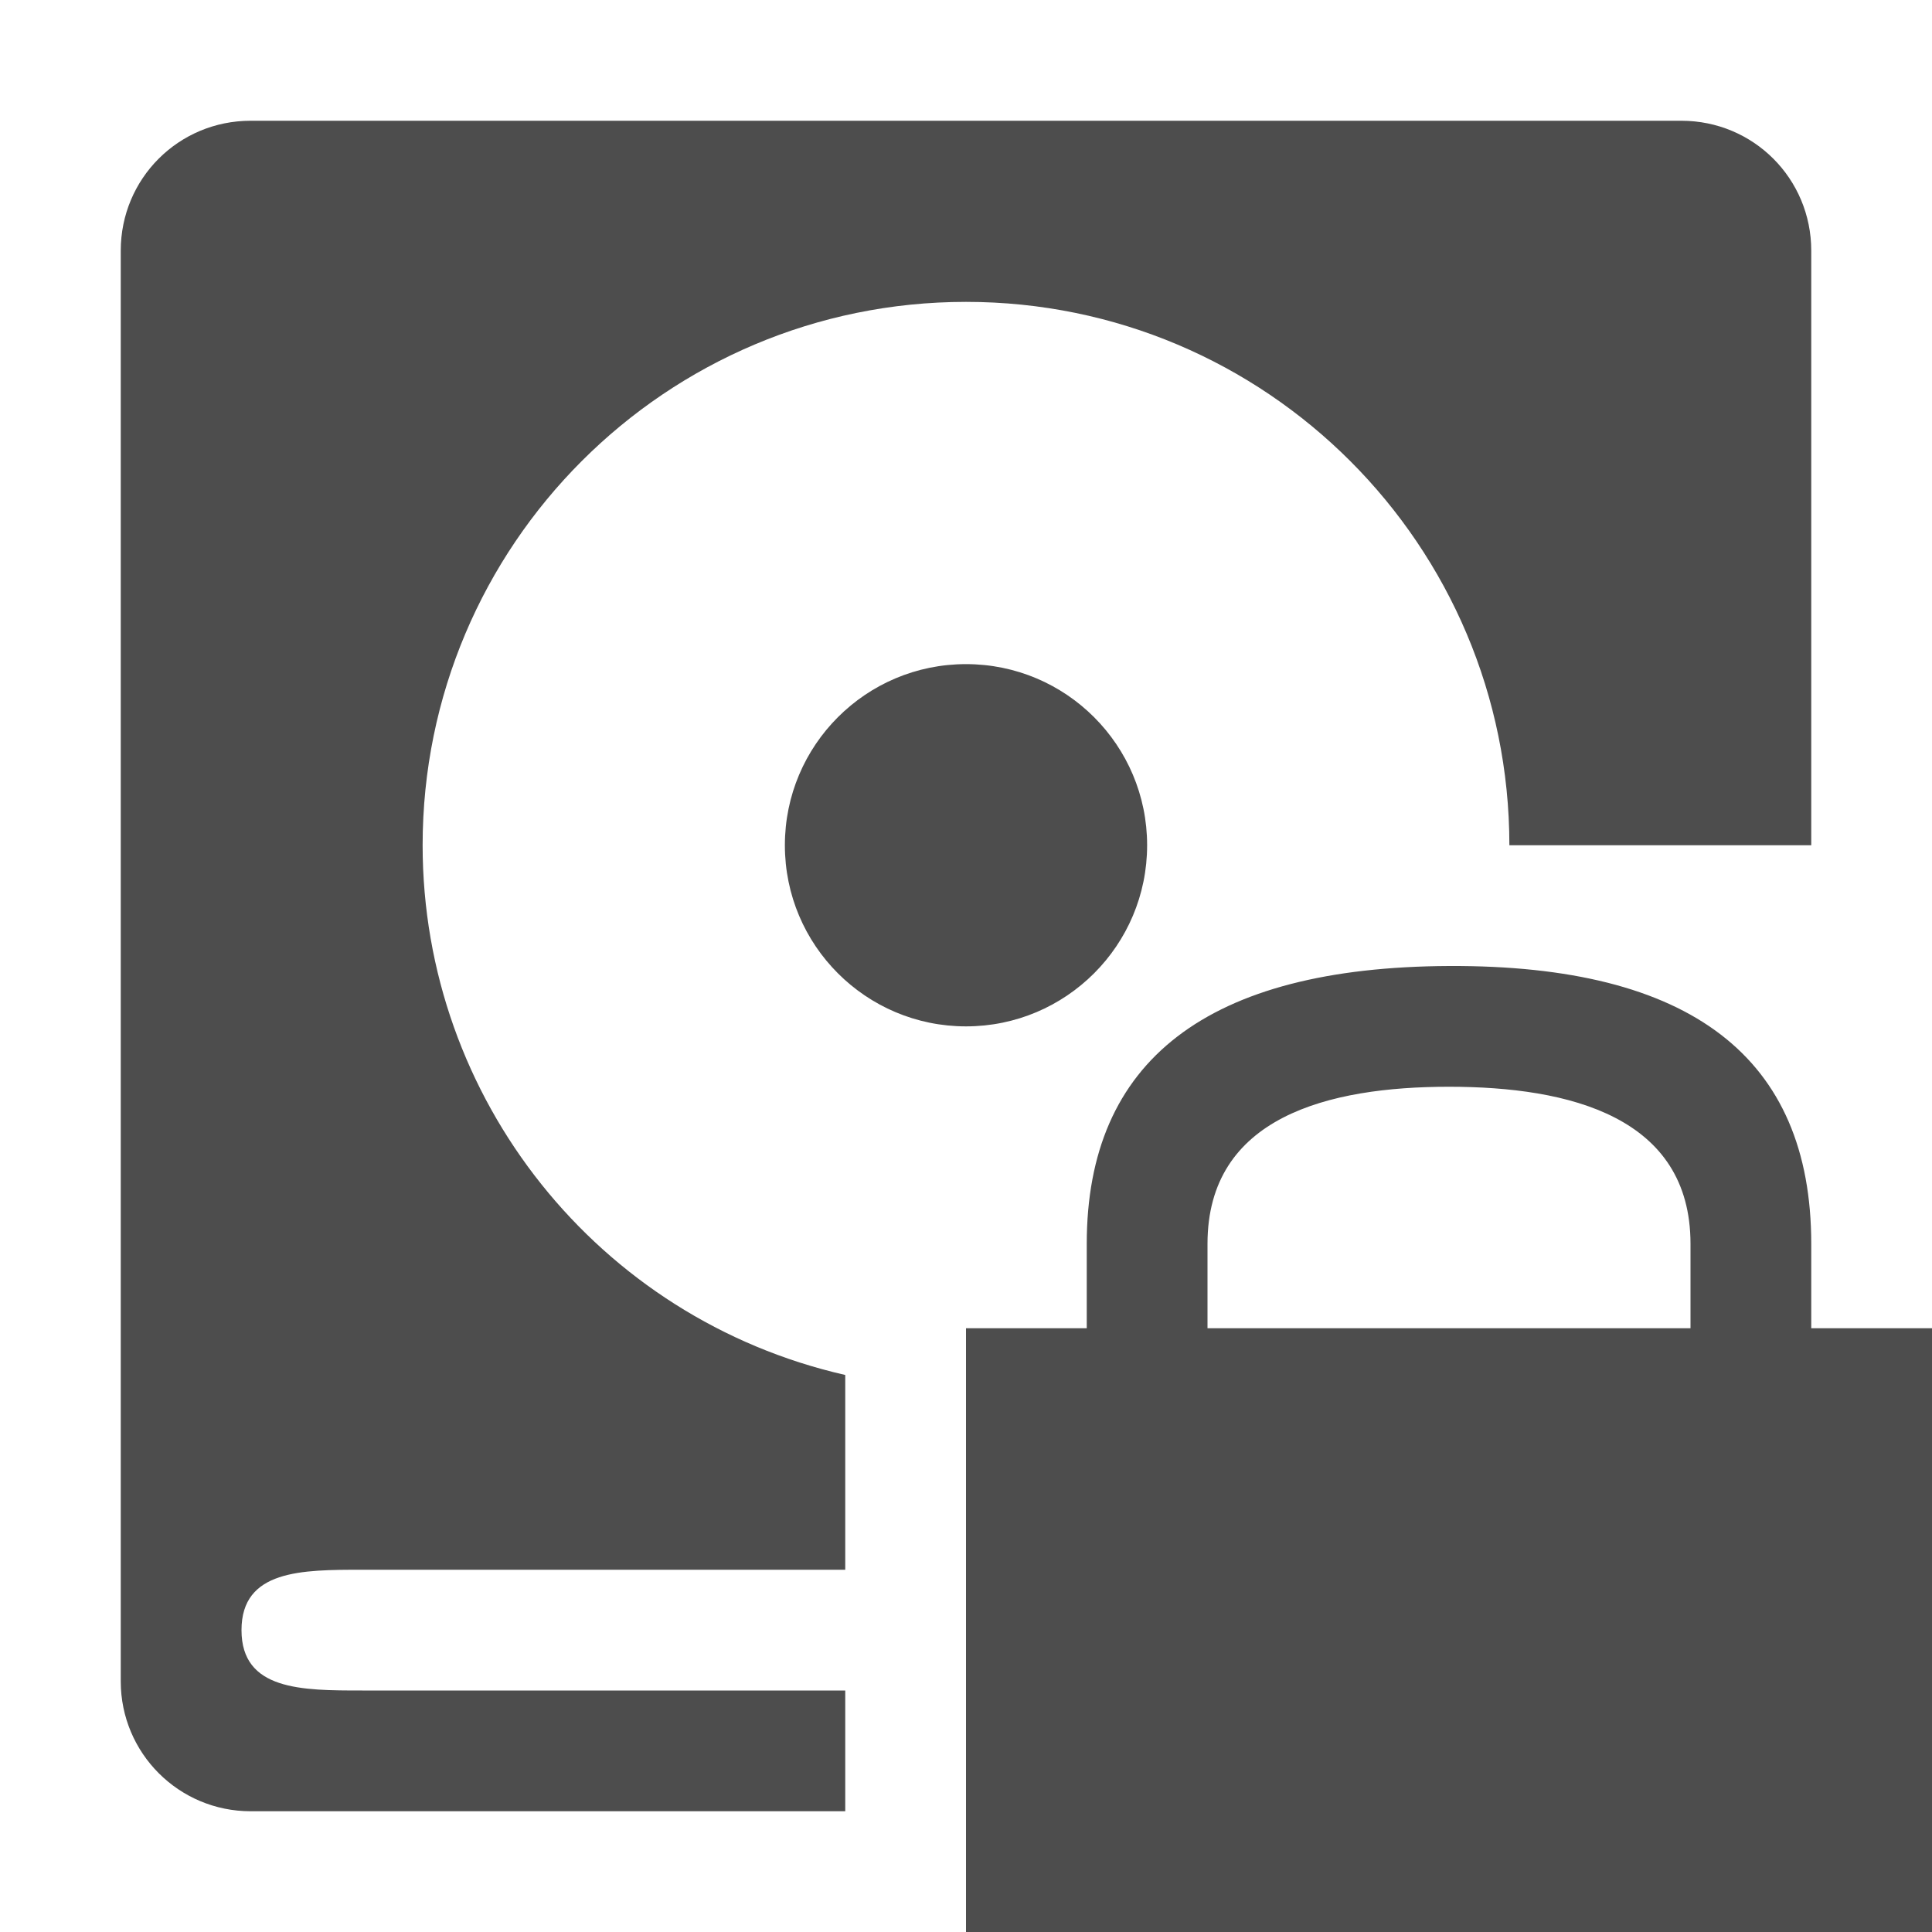
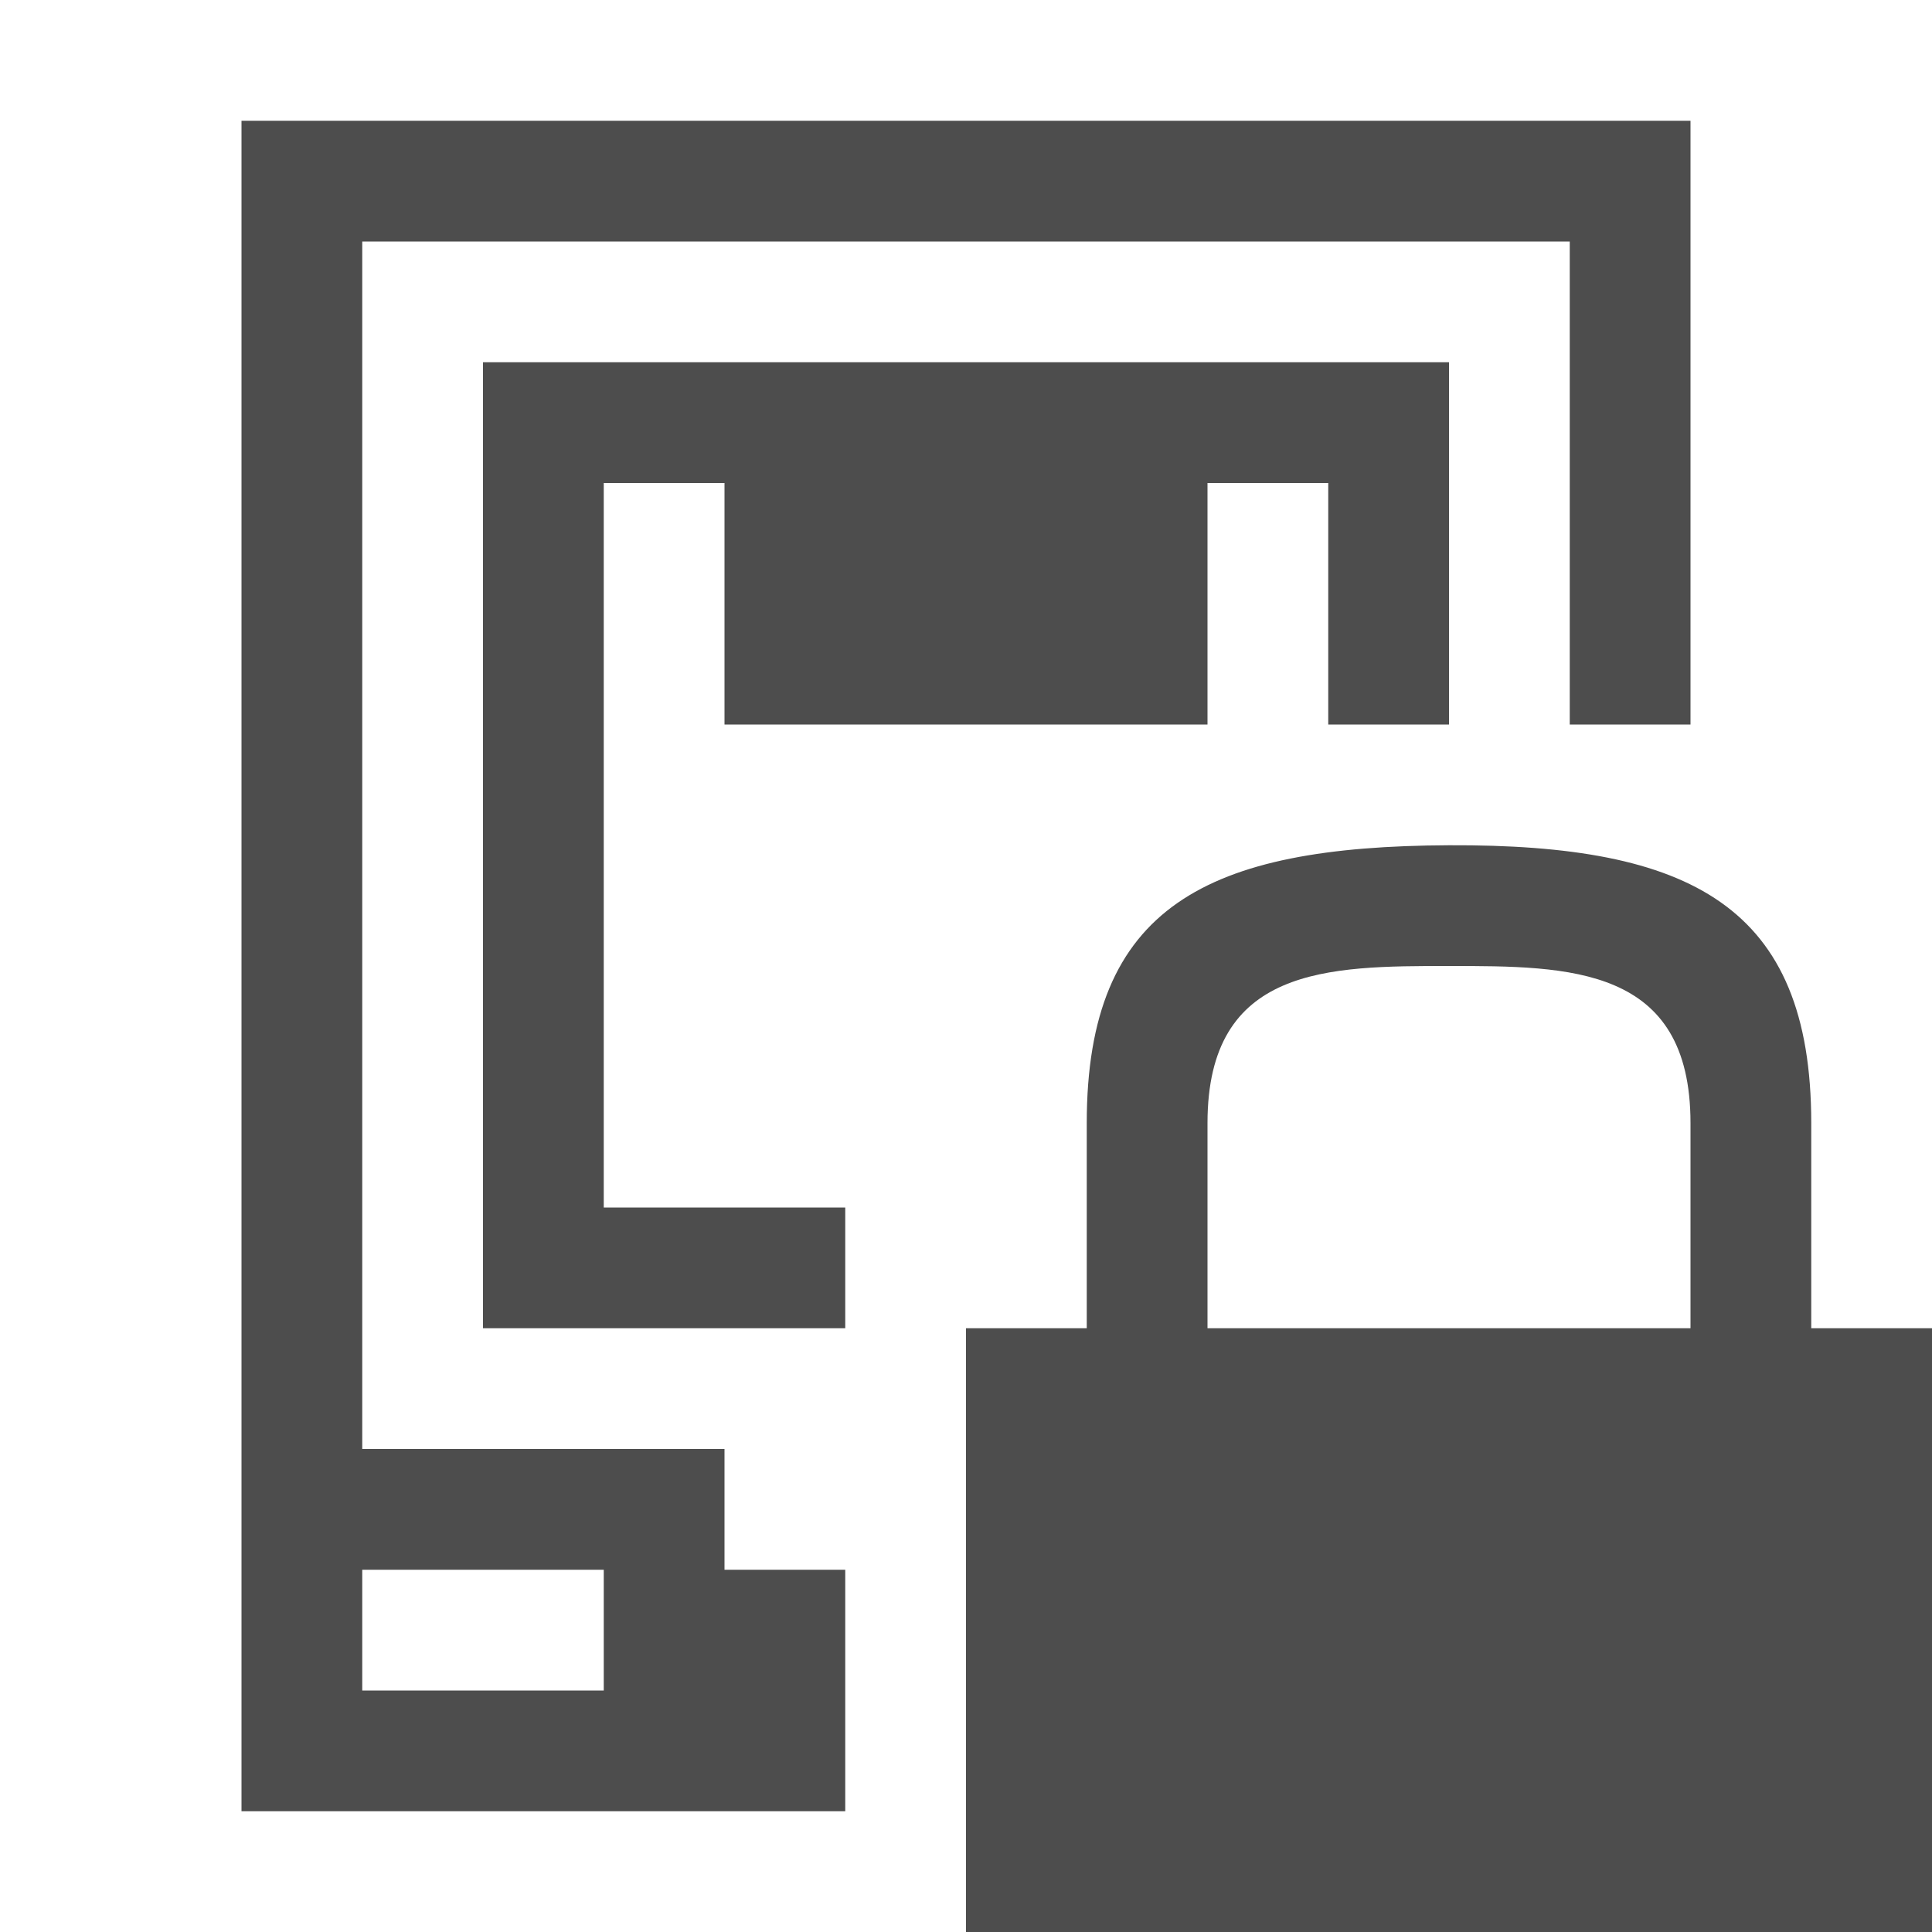
- <svg xmlns="http://www.w3.org/2000/svg" width="16" version="1.1" height="16" viewBox="0 0 16 16">
+ <svg xmlns="http://www.w3.org/2000/svg" width="16" version="1.1" viewBox="0 0 16 16" height="16">
  <defs id="defs3051">
    <style type="text/css" id="current-color-scheme">
.ColorScheme-Text {
color:#4d4d4d;
}
</style>
  </defs>
-   <path style="fill:currentColor" d="M 2.076 1 C 1.479 1 1 1.479 1 2.076 L 1 13.924 C 1 14.519 1.481 15 2.076 15 L 7 15 L 7 14 L 3 14 C 2.5 14 2 14 2 13.5 C 2 13 2.5 13 3 13 L 7 13 L 7 11.387 A 4.5 4.5 0 0 1 3.5 7 A 4.5 4.5 0 0 1 8 2.5 A 4.5 4.5 0 0 1 12.5 7 L 15 7 L 15 2.076 C 15 1.479 14.521 1 13.924 1 L 2.076 1 z M 8 5.5 A 1.5 1.5 0 0 0 6.5 7 A 1.5 1.5 0 0 0 8 8.5 A 1.5 1.5 0 0 0 9.5 7 A 1.5 1.5 0 0 0 8 5.5 z M 12 8 C 10 8.009 9 8.782 9 10.301 L 9 11 L 8 11 L 8 16 L 16 16 L 16 11 L 15 11 L 15 10.301 C 15 8.755 14 7.991 12 8 z M 12 9 C 13 9 14 9.25 14 10.301 L 14 11 L 10 11 L 10 10.301 C 10 9.25 11 9 12 9 z " class="ColorScheme-Text" />
+   <path style="fill:currentColor" d="M 2,1 V 15 H 7 V 13 H 6 V 12 H 3 V 2 h 10 v 4 h 1 V 1 Z m 2,2 v 8 H 7 V 10 H 5 V 4 h 1 v 2 h 4 V 4 h 1 v 2 h 1 V 3 Z m 8,4 C 10,7.009 9,7.501 9,9.301 V 11 H 8 v 5 h 8 V 11 H 15 V 9.301 C 15,7.501 14,6.991 12,7 Z m 0,1 c 1,0 2,0 2,1.301 V 11 H 10 V 9.301 C 10,8.001 11,8 12,8 Z m -9,5 h 2 v 1 H 3 Z" class="ColorScheme-Text" />
</svg>
